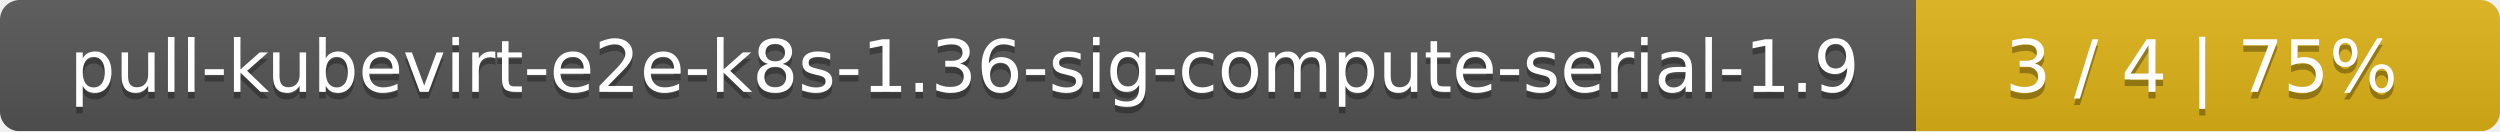
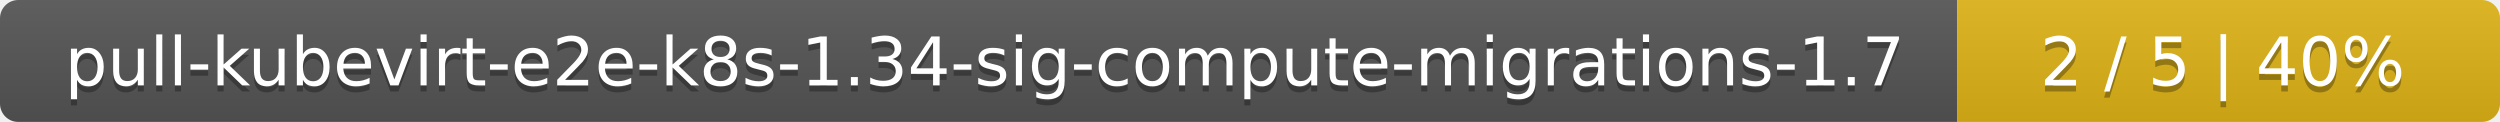
- <svg xmlns="http://www.w3.org/2000/svg" width="381" height="20">
+ <svg xmlns="http://www.w3.org/2000/svg" width="410" height="20">
  <linearGradient id="smooth" x2="0" y2="100%">
    <stop offset="0" stop-color="#bbb" stop-opacity=".1" />
    <stop offset="1" stop-opacity=".1" />
  </linearGradient>
  <mask id="round">
-     <rect width="381" height="20" rx="3" fill="#fff" />
+     <rect width="410" height="20" rx="3" fill="#fff" />
  </mask>
  <g mask="url(#round)">
-     <rect width="292" height="20" fill="#555" />
-     <rect x="292" width="89" height="20" fill="#dfb317" />
-     <rect width="381" height="20" fill="url(#smooth)" />
+     <rect width="321" height="20" fill="#555" />
+     <rect x="321" width="89" height="20" fill="#dfb317" />
+     <rect width="410" height="20" fill="url(#smooth)" />
  </g>
  <g fill="#fff" text-anchor="middle" font-family="DejaVu Sans,Verdana,Geneva,sans-serif" font-size="11">
-     <text x="147" y="15" fill="#010101" fill-opacity=".3">pull-kubevirt-e2e-k8s-1.36-sig-compute-serial-1.9</text>
-     <text x="147" y="14">pull-kubevirt-e2e-k8s-1.36-sig-compute-serial-1.9</text>
-     <text x="335.5" y="15" fill="#010101" fill-opacity=".3">3 / 4    |    75%</text>
-     <text x="335.5" y="14">3 / 4    |    75%</text>
+     <text x="161.5" y="15" fill="#010101" fill-opacity=".3">pull-kubevirt-e2e-k8s-1.34-sig-compute-migrations-1.7</text>
+     <text x="161.5" y="14">pull-kubevirt-e2e-k8s-1.34-sig-compute-migrations-1.7</text>
+     <text x="364.5" y="15" fill="#010101" fill-opacity=".3">2 / 5    |    40%</text>
+     <text x="364.5" y="14">2 / 5    |    40%</text>
  </g>
</svg>
